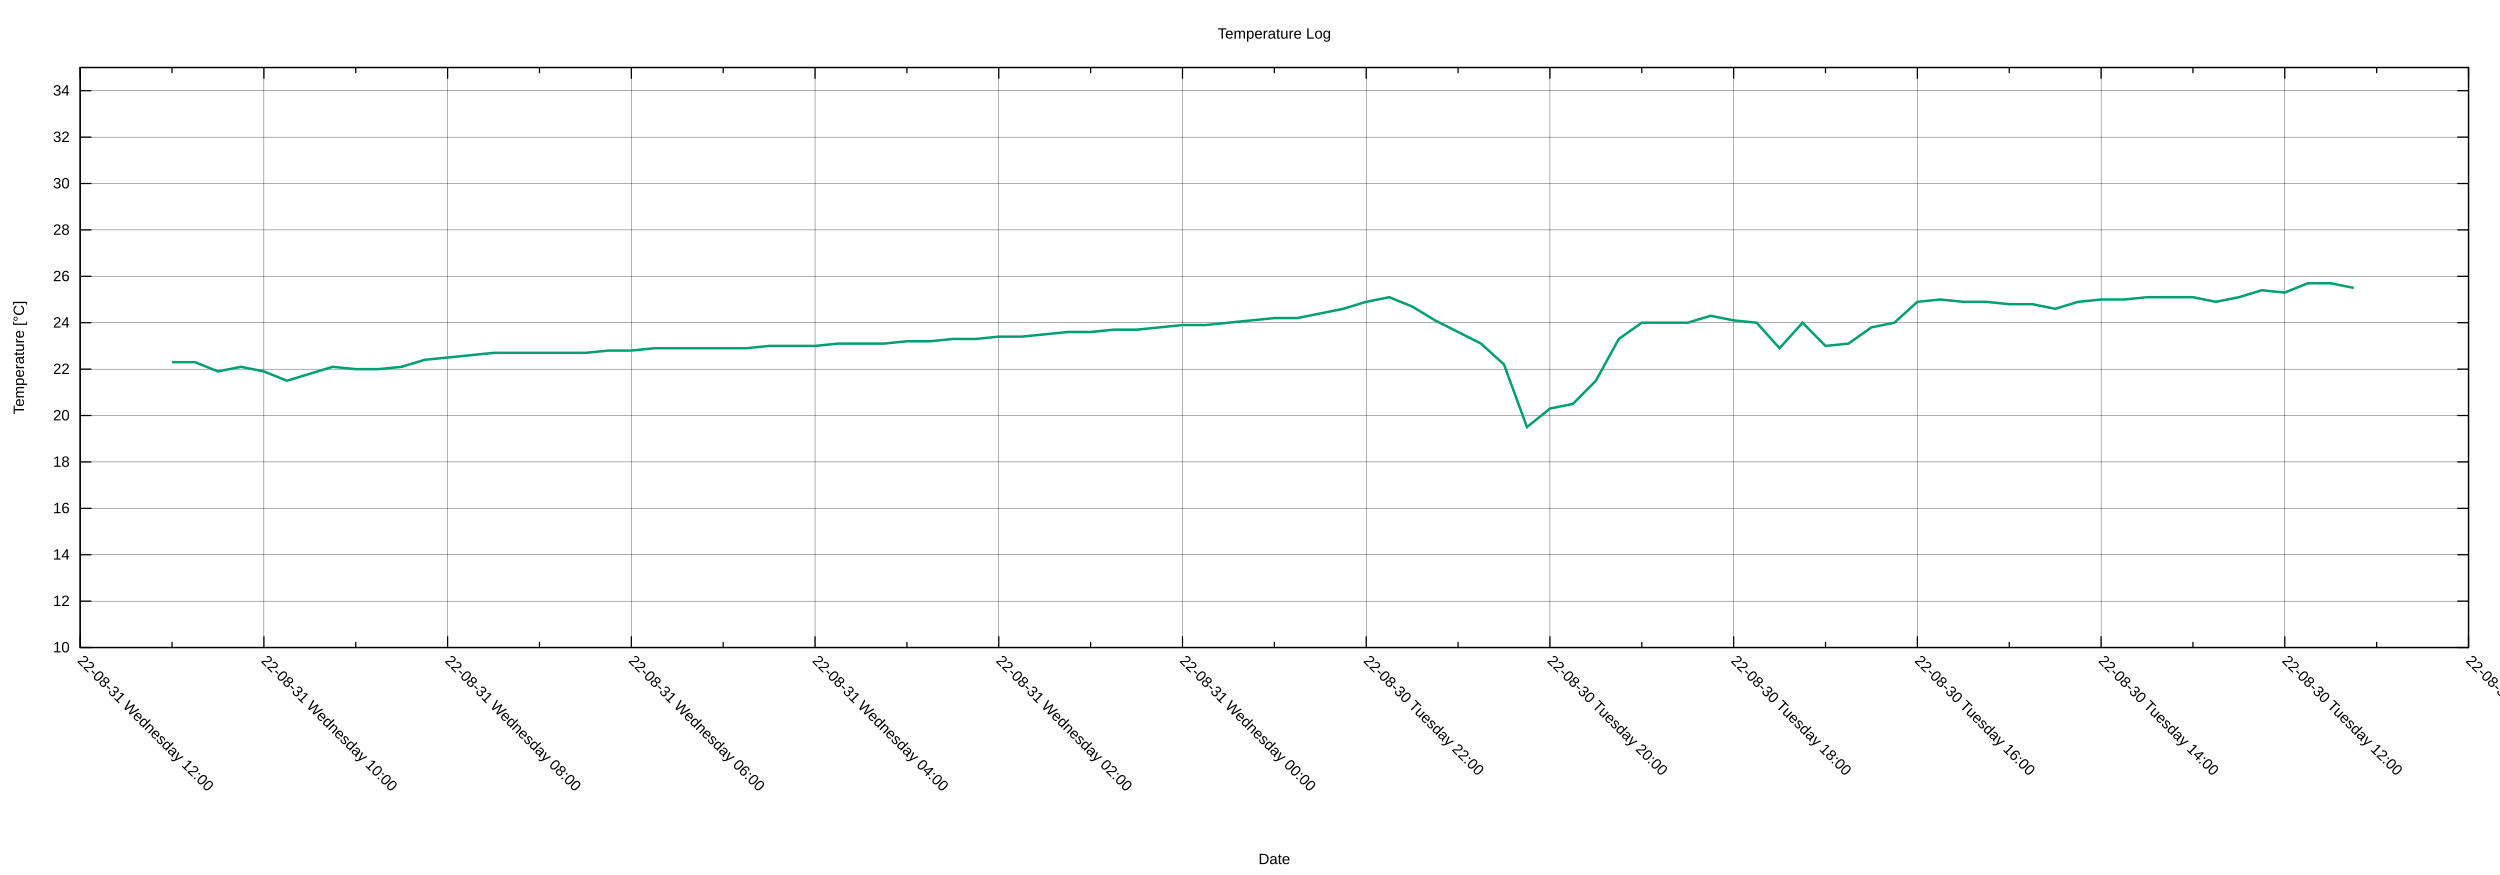
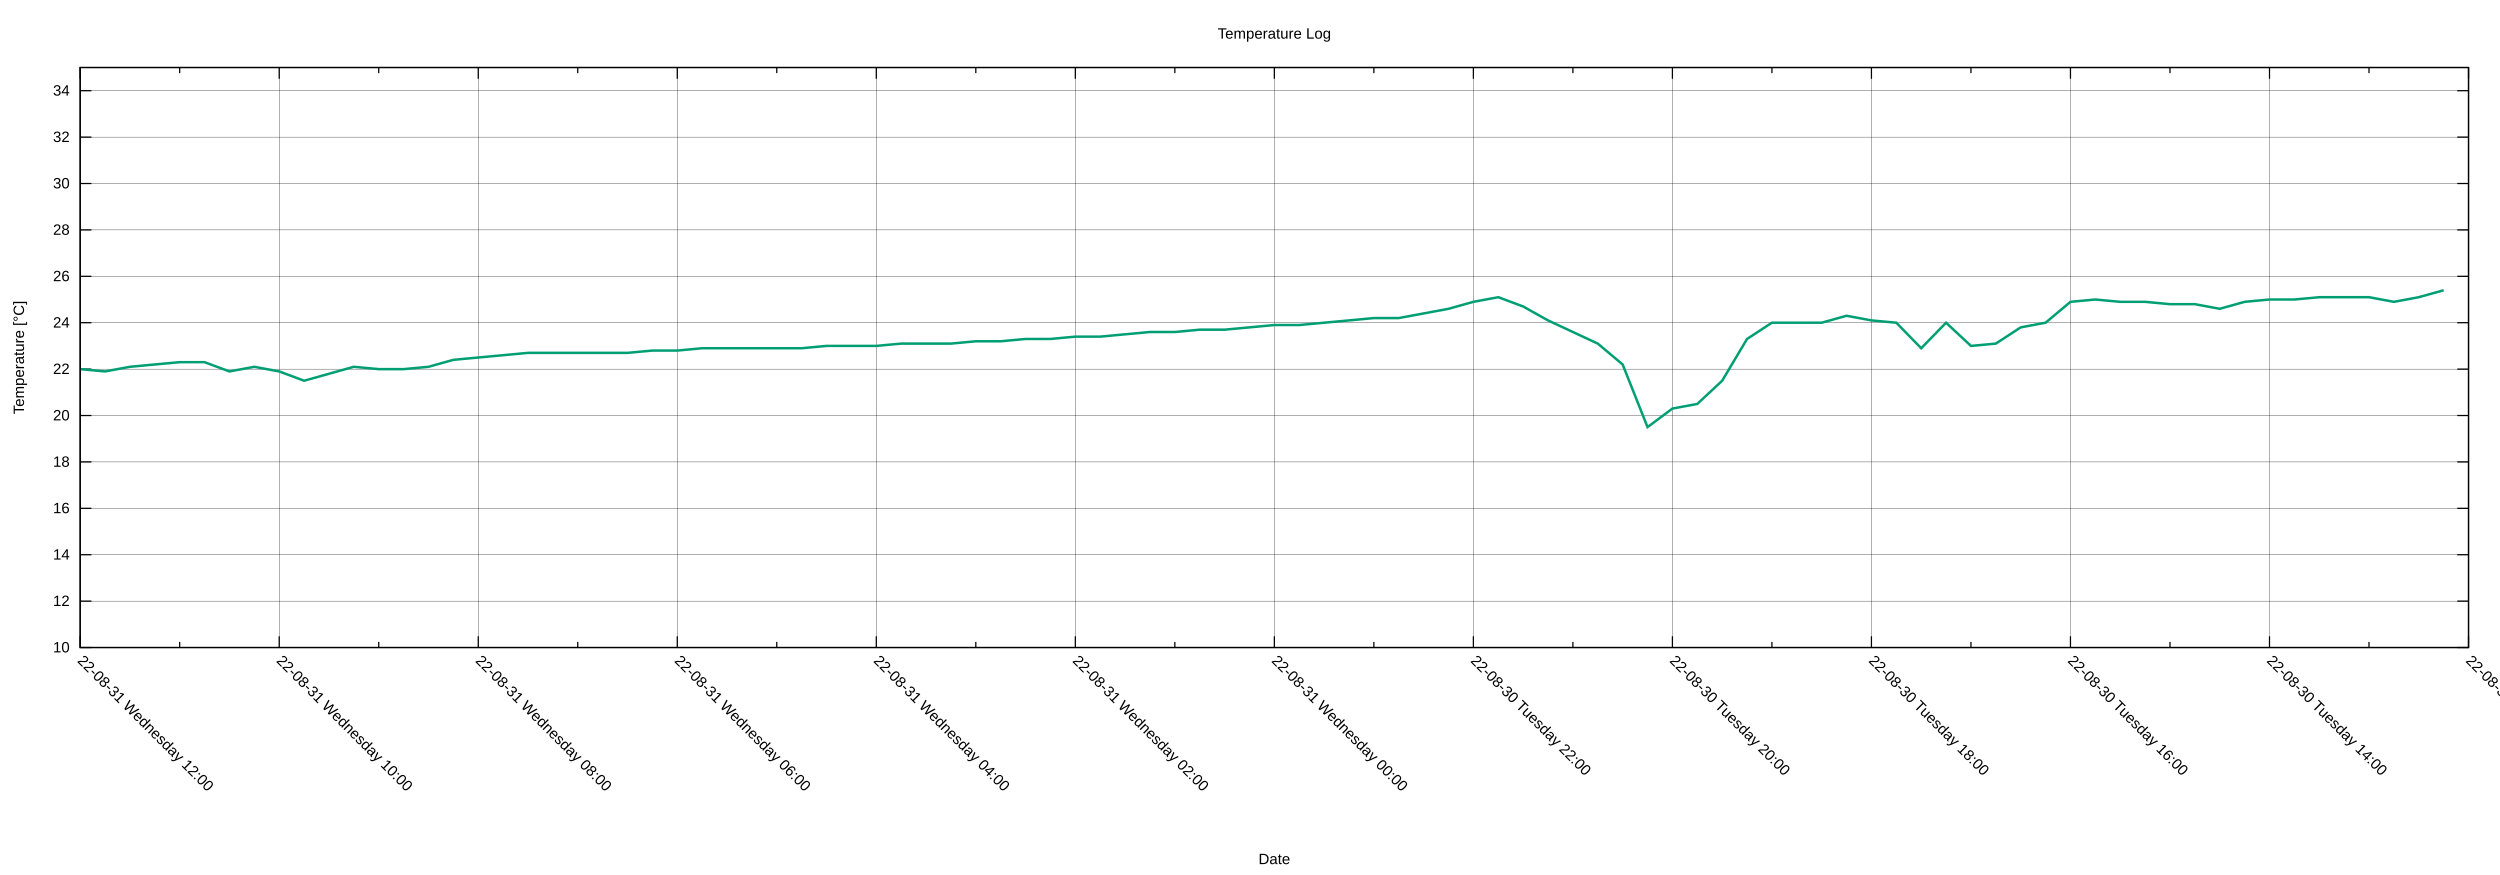
<svg xmlns="http://www.w3.org/2000/svg" xmlns:xlink="http://www.w3.org/1999/xlink" width="2000" height="700" viewBox="0 0 2000 700">
  <g id="gnuplot_canvas">
    <rect x="0" y="0" width="2000" height="700" fill="none" />
    <defs>
      <circle id="gpDot" r="0.5" stroke-width="0.5" stroke="currentColor" />
      <path id="gpPt0" stroke-width="0.222" stroke="currentColor" d="M-1,0 h2 M0,-1 v2" />
      <path id="gpPt1" stroke-width="0.222" stroke="currentColor" d="M-1,-1 L1,1 M1,-1 L-1,1" />
      <path id="gpPt2" stroke-width="0.222" stroke="currentColor" d="M-1,0 L1,0 M0,-1 L0,1 M-1,-1 L1,1 M-1,1 L1,-1" />
      <rect id="gpPt3" stroke-width="0.222" stroke="currentColor" x="-1" y="-1" width="2" height="2" />
      <rect id="gpPt4" stroke-width="0.222" stroke="currentColor" fill="currentColor" x="-1" y="-1" width="2" height="2" />
      <circle id="gpPt5" stroke-width="0.222" stroke="currentColor" cx="0" cy="0" r="1" />
      <use xlink:href="#gpPt5" id="gpPt6" fill="currentColor" stroke="none" />
      <path id="gpPt7" stroke-width="0.222" stroke="currentColor" d="M0,-1.33 L-1.33,0.67 L1.33,0.67 z" />
      <use xlink:href="#gpPt7" id="gpPt8" fill="currentColor" stroke="none" />
      <use xlink:href="#gpPt7" id="gpPt9" stroke="currentColor" transform="rotate(180)" />
      <use xlink:href="#gpPt9" id="gpPt10" fill="currentColor" stroke="none" />
      <use xlink:href="#gpPt3" id="gpPt11" stroke="currentColor" transform="rotate(45)" />
      <use xlink:href="#gpPt11" id="gpPt12" fill="currentColor" stroke="none" />
      <path id="gpPt13" stroke-width="0.222" stroke="currentColor" d="M0,1.330 L1.265,0.411 L0.782,-1.067 L-0.782,-1.076 L-1.265,0.411 z" />
      <use xlink:href="#gpPt13" id="gpPt14" fill="currentColor" stroke="none" />
      <filter id="textbox" filterUnits="objectBoundingBox" x="0" y="0" height="1" width="1">
        <feFlood flood-color="white" flood-opacity="1" result="bgnd" />
        <feComposite in="SourceGraphic" in2="bgnd" operator="atop" />
      </filter>
      <filter id="greybox" filterUnits="objectBoundingBox" x="0" y="0" height="1" width="1">
        <feFlood flood-color="lightgrey" flood-opacity="1" result="grey" />
        <feComposite in="SourceGraphic" in2="grey" operator="atop" />
      </filter>
    </defs>
    <g fill="none" color="white" stroke="currentColor" stroke-width="1.00" stroke-linecap="butt" stroke-linejoin="miter">
</g>
    <g fill="none" color="black" stroke="currentColor" stroke-width="1.00" stroke-linecap="butt" stroke-linejoin="miter">
</g>
    <g fill="none" color="black" stroke="black" stroke-width="0.25" stroke-linecap="butt" stroke-linejoin="miter">
</g>
    <g fill="none" color="black" stroke="currentColor" stroke-width="0.25" stroke-linecap="butt" stroke-linejoin="miter">
      <path stroke="black" class="gridline" d="M64.14,518.02 L1974.82,518.02  " />
    </g>
    <g fill="none" color="black" stroke="black" stroke-width="1.00" stroke-linecap="butt" stroke-linejoin="miter">
</g>
    <g fill="none" color="black" stroke="currentColor" stroke-width="1.00" stroke-linecap="butt" stroke-linejoin="miter">
      <path stroke="black" d="M64.14,518.02 L73.14,518.02 M1974.82,518.02 L1965.82,518.02  " />
      <g transform="translate(55.75,521.92)" stroke="none" fill="black" font-family="Arial" font-size="12.00" text-anchor="end">
        <text>
          <tspan font-family="Arial"> 10</tspan>
        </text>
      </g>
    </g>
    <g fill="none" color="black" stroke="currentColor" stroke-width="1.00" stroke-linecap="butt" stroke-linejoin="miter">
</g>
    <g fill="none" color="black" stroke="black" stroke-width="0.25" stroke-linecap="butt" stroke-linejoin="miter">
</g>
    <g fill="none" color="black" stroke="currentColor" stroke-width="0.25" stroke-linecap="butt" stroke-linejoin="miter">
      <path stroke="black" class="gridline" d="M64.14,480.90 L1974.82,480.90  " />
    </g>
    <g fill="none" color="black" stroke="black" stroke-width="1.00" stroke-linecap="butt" stroke-linejoin="miter">
</g>
    <g fill="none" color="black" stroke="currentColor" stroke-width="1.00" stroke-linecap="butt" stroke-linejoin="miter">
      <path stroke="black" d="M64.14,480.90 L73.14,480.90 M1974.82,480.90 L1965.82,480.90  " />
      <g transform="translate(55.75,484.80)" stroke="none" fill="black" font-family="Arial" font-size="12.00" text-anchor="end">
        <text>
          <tspan font-family="Arial"> 12</tspan>
        </text>
      </g>
    </g>
    <g fill="none" color="black" stroke="currentColor" stroke-width="1.00" stroke-linecap="butt" stroke-linejoin="miter">
</g>
    <g fill="none" color="black" stroke="black" stroke-width="0.25" stroke-linecap="butt" stroke-linejoin="miter">
</g>
    <g fill="none" color="black" stroke="currentColor" stroke-width="0.25" stroke-linecap="butt" stroke-linejoin="miter">
      <path stroke="black" class="gridline" d="M64.14,443.78 L1974.82,443.78  " />
    </g>
    <g fill="none" color="black" stroke="black" stroke-width="1.00" stroke-linecap="butt" stroke-linejoin="miter">
</g>
    <g fill="none" color="black" stroke="currentColor" stroke-width="1.00" stroke-linecap="butt" stroke-linejoin="miter">
      <path stroke="black" d="M64.14,443.78 L73.14,443.78 M1974.82,443.78 L1965.82,443.78  " />
      <g transform="translate(55.75,447.68)" stroke="none" fill="black" font-family="Arial" font-size="12.00" text-anchor="end">
        <text>
          <tspan font-family="Arial"> 14</tspan>
        </text>
      </g>
    </g>
    <g fill="none" color="black" stroke="currentColor" stroke-width="1.00" stroke-linecap="butt" stroke-linejoin="miter">
</g>
    <g fill="none" color="black" stroke="black" stroke-width="0.25" stroke-linecap="butt" stroke-linejoin="miter">
</g>
    <g fill="none" color="black" stroke="currentColor" stroke-width="0.25" stroke-linecap="butt" stroke-linejoin="miter">
      <path stroke="black" class="gridline" d="M64.14,406.66 L1974.82,406.66  " />
    </g>
    <g fill="none" color="black" stroke="black" stroke-width="1.00" stroke-linecap="butt" stroke-linejoin="miter">
</g>
    <g fill="none" color="black" stroke="currentColor" stroke-width="1.00" stroke-linecap="butt" stroke-linejoin="miter">
      <path stroke="black" d="M64.14,406.66 L73.14,406.66 M1974.82,406.66 L1965.82,406.66  " />
      <g transform="translate(55.75,410.56)" stroke="none" fill="black" font-family="Arial" font-size="12.00" text-anchor="end">
        <text>
          <tspan font-family="Arial"> 16</tspan>
        </text>
      </g>
    </g>
    <g fill="none" color="black" stroke="currentColor" stroke-width="1.00" stroke-linecap="butt" stroke-linejoin="miter">
</g>
    <g fill="none" color="black" stroke="black" stroke-width="0.25" stroke-linecap="butt" stroke-linejoin="miter">
</g>
    <g fill="none" color="black" stroke="currentColor" stroke-width="0.25" stroke-linecap="butt" stroke-linejoin="miter">
      <path stroke="black" class="gridline" d="M64.14,369.54 L1974.82,369.54  " />
    </g>
    <g fill="none" color="black" stroke="black" stroke-width="1.00" stroke-linecap="butt" stroke-linejoin="miter">
</g>
    <g fill="none" color="black" stroke="currentColor" stroke-width="1.00" stroke-linecap="butt" stroke-linejoin="miter">
      <path stroke="black" d="M64.14,369.54 L73.14,369.54 M1974.82,369.54 L1965.82,369.54  " />
      <g transform="translate(55.75,373.44)" stroke="none" fill="black" font-family="Arial" font-size="12.00" text-anchor="end">
        <text>
          <tspan font-family="Arial"> 18</tspan>
        </text>
      </g>
    </g>
    <g fill="none" color="black" stroke="currentColor" stroke-width="1.00" stroke-linecap="butt" stroke-linejoin="miter">
</g>
    <g fill="none" color="black" stroke="black" stroke-width="0.25" stroke-linecap="butt" stroke-linejoin="miter">
</g>
    <g fill="none" color="black" stroke="currentColor" stroke-width="0.25" stroke-linecap="butt" stroke-linejoin="miter">
      <path stroke="black" class="gridline" d="M64.14,332.42 L1974.82,332.42  " />
    </g>
    <g fill="none" color="black" stroke="black" stroke-width="1.00" stroke-linecap="butt" stroke-linejoin="miter">
</g>
    <g fill="none" color="black" stroke="currentColor" stroke-width="1.00" stroke-linecap="butt" stroke-linejoin="miter">
      <path stroke="black" d="M64.14,332.42 L73.14,332.42 M1974.82,332.42 L1965.82,332.42  " />
      <g transform="translate(55.75,336.32)" stroke="none" fill="black" font-family="Arial" font-size="12.00" text-anchor="end">
        <text>
          <tspan font-family="Arial"> 20</tspan>
        </text>
      </g>
    </g>
    <g fill="none" color="black" stroke="currentColor" stroke-width="1.00" stroke-linecap="butt" stroke-linejoin="miter">
</g>
    <g fill="none" color="black" stroke="black" stroke-width="0.25" stroke-linecap="butt" stroke-linejoin="miter">
</g>
    <g fill="none" color="black" stroke="currentColor" stroke-width="0.25" stroke-linecap="butt" stroke-linejoin="miter">
      <path stroke="black" class="gridline" d="M64.14,295.30 L1974.82,295.30  " />
    </g>
    <g fill="none" color="black" stroke="black" stroke-width="1.00" stroke-linecap="butt" stroke-linejoin="miter">
</g>
    <g fill="none" color="black" stroke="currentColor" stroke-width="1.00" stroke-linecap="butt" stroke-linejoin="miter">
      <path stroke="black" d="M64.14,295.30 L73.14,295.30 M1974.82,295.30 L1965.82,295.30  " />
      <g transform="translate(55.75,299.20)" stroke="none" fill="black" font-family="Arial" font-size="12.00" text-anchor="end">
        <text>
          <tspan font-family="Arial"> 22</tspan>
        </text>
      </g>
    </g>
    <g fill="none" color="black" stroke="currentColor" stroke-width="1.00" stroke-linecap="butt" stroke-linejoin="miter">
</g>
    <g fill="none" color="black" stroke="black" stroke-width="0.25" stroke-linecap="butt" stroke-linejoin="miter">
</g>
    <g fill="none" color="black" stroke="currentColor" stroke-width="0.25" stroke-linecap="butt" stroke-linejoin="miter">
      <path stroke="black" class="gridline" d="M64.14,258.17 L1974.82,258.17  " />
    </g>
    <g fill="none" color="black" stroke="black" stroke-width="1.00" stroke-linecap="butt" stroke-linejoin="miter">
</g>
    <g fill="none" color="black" stroke="currentColor" stroke-width="1.00" stroke-linecap="butt" stroke-linejoin="miter">
      <path stroke="black" d="M64.14,258.17 L73.14,258.17 M1974.82,258.17 L1965.82,258.17  " />
      <g transform="translate(55.75,262.07)" stroke="none" fill="black" font-family="Arial" font-size="12.00" text-anchor="end">
        <text>
          <tspan font-family="Arial"> 24</tspan>
        </text>
      </g>
    </g>
    <g fill="none" color="black" stroke="currentColor" stroke-width="1.00" stroke-linecap="butt" stroke-linejoin="miter">
</g>
    <g fill="none" color="black" stroke="black" stroke-width="0.25" stroke-linecap="butt" stroke-linejoin="miter">
</g>
    <g fill="none" color="black" stroke="currentColor" stroke-width="0.25" stroke-linecap="butt" stroke-linejoin="miter">
      <path stroke="black" class="gridline" d="M64.14,221.05 L1974.82,221.05  " />
    </g>
    <g fill="none" color="black" stroke="black" stroke-width="1.00" stroke-linecap="butt" stroke-linejoin="miter">
</g>
    <g fill="none" color="black" stroke="currentColor" stroke-width="1.00" stroke-linecap="butt" stroke-linejoin="miter">
      <path stroke="black" d="M64.14,221.05 L73.14,221.05 M1974.82,221.05 L1965.82,221.05  " />
      <g transform="translate(55.75,224.95)" stroke="none" fill="black" font-family="Arial" font-size="12.00" text-anchor="end">
        <text>
          <tspan font-family="Arial"> 26</tspan>
        </text>
      </g>
    </g>
    <g fill="none" color="black" stroke="currentColor" stroke-width="1.00" stroke-linecap="butt" stroke-linejoin="miter">
</g>
    <g fill="none" color="black" stroke="black" stroke-width="0.25" stroke-linecap="butt" stroke-linejoin="miter">
</g>
    <g fill="none" color="black" stroke="currentColor" stroke-width="0.25" stroke-linecap="butt" stroke-linejoin="miter">
      <path stroke="black" class="gridline" d="M64.14,183.93 L1974.82,183.93  " />
    </g>
    <g fill="none" color="black" stroke="black" stroke-width="1.00" stroke-linecap="butt" stroke-linejoin="miter">
</g>
    <g fill="none" color="black" stroke="currentColor" stroke-width="1.00" stroke-linecap="butt" stroke-linejoin="miter">
      <path stroke="black" d="M64.14,183.93 L73.14,183.93 M1974.82,183.93 L1965.82,183.93  " />
      <g transform="translate(55.75,187.83)" stroke="none" fill="black" font-family="Arial" font-size="12.00" text-anchor="end">
        <text>
          <tspan font-family="Arial"> 28</tspan>
        </text>
      </g>
    </g>
    <g fill="none" color="black" stroke="currentColor" stroke-width="1.00" stroke-linecap="butt" stroke-linejoin="miter">
</g>
    <g fill="none" color="black" stroke="black" stroke-width="0.25" stroke-linecap="butt" stroke-linejoin="miter">
</g>
    <g fill="none" color="black" stroke="currentColor" stroke-width="0.25" stroke-linecap="butt" stroke-linejoin="miter">
      <path stroke="black" class="gridline" d="M64.14,146.81 L1974.82,146.81  " />
    </g>
    <g fill="none" color="black" stroke="black" stroke-width="1.00" stroke-linecap="butt" stroke-linejoin="miter">
</g>
    <g fill="none" color="black" stroke="currentColor" stroke-width="1.00" stroke-linecap="butt" stroke-linejoin="miter">
      <path stroke="black" d="M64.14,146.81 L73.14,146.81 M1974.82,146.81 L1965.82,146.81  " />
      <g transform="translate(55.75,150.71)" stroke="none" fill="black" font-family="Arial" font-size="12.00" text-anchor="end">
        <text>
          <tspan font-family="Arial"> 30</tspan>
        </text>
      </g>
    </g>
    <g fill="none" color="black" stroke="currentColor" stroke-width="1.00" stroke-linecap="butt" stroke-linejoin="miter">
</g>
    <g fill="none" color="black" stroke="black" stroke-width="0.25" stroke-linecap="butt" stroke-linejoin="miter">
</g>
    <g fill="none" color="black" stroke="currentColor" stroke-width="0.25" stroke-linecap="butt" stroke-linejoin="miter">
      <path stroke="black" class="gridline" d="M64.14,109.69 L1974.82,109.69  " />
    </g>
    <g fill="none" color="black" stroke="black" stroke-width="1.00" stroke-linecap="butt" stroke-linejoin="miter">
</g>
    <g fill="none" color="black" stroke="currentColor" stroke-width="1.00" stroke-linecap="butt" stroke-linejoin="miter">
      <path stroke="black" d="M64.14,109.69 L73.14,109.69 M1974.82,109.69 L1965.82,109.69  " />
      <g transform="translate(55.75,113.59)" stroke="none" fill="black" font-family="Arial" font-size="12.00" text-anchor="end">
        <text>
          <tspan font-family="Arial"> 32</tspan>
        </text>
      </g>
    </g>
    <g fill="none" color="black" stroke="currentColor" stroke-width="1.00" stroke-linecap="butt" stroke-linejoin="miter">
</g>
    <g fill="none" color="black" stroke="black" stroke-width="0.25" stroke-linecap="butt" stroke-linejoin="miter">
</g>
    <g fill="none" color="black" stroke="currentColor" stroke-width="0.25" stroke-linecap="butt" stroke-linejoin="miter">
      <path stroke="black" class="gridline" d="M64.14,72.57 L1974.82,72.57  " />
    </g>
    <g fill="none" color="black" stroke="black" stroke-width="1.00" stroke-linecap="butt" stroke-linejoin="miter">
</g>
    <g fill="none" color="black" stroke="currentColor" stroke-width="1.00" stroke-linecap="butt" stroke-linejoin="miter">
      <path stroke="black" d="M64.14,72.57 L73.14,72.57 M1974.82,72.57 L1965.82,72.57  " />
      <g transform="translate(55.75,76.47)" stroke="none" fill="black" font-family="Arial" font-size="12.00" text-anchor="end">
        <text>
          <tspan font-family="Arial"> 34</tspan>
        </text>
      </g>
    </g>
    <g fill="none" color="black" stroke="currentColor" stroke-width="1.00" stroke-linecap="butt" stroke-linejoin="miter">
</g>
    <g fill="none" color="black" stroke="black" stroke-width="0.25" stroke-linecap="butt" stroke-linejoin="miter">
</g>
    <g fill="none" color="black" stroke="currentColor" stroke-width="0.25" stroke-linecap="butt" stroke-linejoin="miter">
      <path stroke="black" class="gridline" d="M1974.82,518.02 L1974.82,54.01  " />
    </g>
    <g fill="none" color="black" stroke="black" stroke-width="1.00" stroke-linecap="butt" stroke-linejoin="miter">
</g>
    <g fill="none" color="black" stroke="currentColor" stroke-width="1.00" stroke-linecap="butt" stroke-linejoin="miter">
      <path stroke="black" d="M1974.82,518.02 L1974.82,509.02 M1974.82,54.01 L1974.82,63.01  " />
      <g transform="translate(1972.06,529.17) rotate(45)" stroke="none" fill="black" font-family="Arial" font-size="12.00" text-anchor="start">
        <text>
-           <tspan font-family="Arial">22-08-30 Tuesday 10:00</tspan>
-         </text>
-       </g>
-     </g>
-     <g fill="none" color="black" stroke="currentColor" stroke-width="1.00" stroke-linecap="butt" stroke-linejoin="miter">
-       <path stroke="black" d="M1901.33,518.02 L1901.33,513.52 M1901.33,54.01 L1901.33,58.51  " />
-     </g>
-     <g fill="none" color="black" stroke="black" stroke-width="0.25" stroke-linecap="butt" stroke-linejoin="miter">
- </g>
-     <g fill="none" color="black" stroke="currentColor" stroke-width="0.25" stroke-linecap="butt" stroke-linejoin="miter">
-       <path stroke="black" class="gridline" d="M1827.84,518.02 L1827.84,54.01  " />
-     </g>
-     <g fill="none" color="black" stroke="black" stroke-width="1.00" stroke-linecap="butt" stroke-linejoin="miter">
- </g>
-     <g fill="none" color="black" stroke="currentColor" stroke-width="1.00" stroke-linecap="butt" stroke-linejoin="miter">
-       <path stroke="black" d="M1827.84,518.02 L1827.84,509.02 M1827.84,54.01 L1827.84,63.01  " />
-       <g transform="translate(1825.08,529.17) rotate(45)" stroke="none" fill="black" font-family="Arial" font-size="12.00" text-anchor="start">
-         <text>
          <tspan font-family="Arial">22-08-30 Tuesday 12:00</tspan>
        </text>
      </g>
    </g>
    <g fill="none" color="black" stroke="currentColor" stroke-width="1.00" stroke-linecap="butt" stroke-linejoin="miter">
-       <path stroke="black" d="M1754.36,518.02 L1754.36,513.52 M1754.36,54.01 L1754.36,58.51  " />
-     </g>
-     <g fill="none" color="black" stroke="black" stroke-width="0.25" stroke-linecap="butt" stroke-linejoin="miter">
- </g>
-     <g fill="none" color="black" stroke="currentColor" stroke-width="0.25" stroke-linecap="butt" stroke-linejoin="miter">
-       <path stroke="black" class="gridline" d="M1680.87,518.02 L1680.87,54.01  " />
-     </g>
-     <g fill="none" color="black" stroke="black" stroke-width="1.00" stroke-linecap="butt" stroke-linejoin="miter">
- </g>
-     <g fill="none" color="black" stroke="currentColor" stroke-width="1.00" stroke-linecap="butt" stroke-linejoin="miter">
-       <path stroke="black" d="M1680.87,518.02 L1680.87,509.02 M1680.87,54.01 L1680.87,63.01  " />
-       <g transform="translate(1678.11,529.17) rotate(45)" stroke="none" fill="black" font-family="Arial" font-size="12.00" text-anchor="start">
+       <path stroke="black" d="M1895.21,518.02 L1895.21,513.52 M1895.21,54.01 L1895.21,58.51  " />
+     </g>
+     <g fill="none" color="black" stroke="black" stroke-width="0.25" stroke-linecap="butt" stroke-linejoin="miter">
+ </g>
+     <g fill="none" color="black" stroke="currentColor" stroke-width="0.25" stroke-linecap="butt" stroke-linejoin="miter">
+       <path stroke="black" class="gridline" d="M1815.60,518.02 L1815.60,54.01  " />
+     </g>
+     <g fill="none" color="black" stroke="black" stroke-width="1.00" stroke-linecap="butt" stroke-linejoin="miter">
+ </g>
+     <g fill="none" color="black" stroke="currentColor" stroke-width="1.00" stroke-linecap="butt" stroke-linejoin="miter">
+       <path stroke="black" d="M1815.60,518.02 L1815.60,509.02 M1815.60,54.01 L1815.60,63.01  " />
+       <g transform="translate(1812.84,529.17) rotate(45)" stroke="none" fill="black" font-family="Arial" font-size="12.00" text-anchor="start">
        <text>
          <tspan font-family="Arial">22-08-30 Tuesday 14:00</tspan>
        </text>
      </g>
    </g>
    <g fill="none" color="black" stroke="currentColor" stroke-width="1.00" stroke-linecap="butt" stroke-linejoin="miter">
-       <path stroke="black" d="M1607.38,518.02 L1607.38,513.52 M1607.38,54.01 L1607.38,58.51  " />
-     </g>
-     <g fill="none" color="black" stroke="black" stroke-width="0.25" stroke-linecap="butt" stroke-linejoin="miter">
- </g>
-     <g fill="none" color="black" stroke="currentColor" stroke-width="0.25" stroke-linecap="butt" stroke-linejoin="miter">
-       <path stroke="black" class="gridline" d="M1533.89,518.02 L1533.89,54.01  " />
-     </g>
-     <g fill="none" color="black" stroke="black" stroke-width="1.00" stroke-linecap="butt" stroke-linejoin="miter">
- </g>
-     <g fill="none" color="black" stroke="currentColor" stroke-width="1.00" stroke-linecap="butt" stroke-linejoin="miter">
-       <path stroke="black" d="M1533.89,518.02 L1533.89,509.02 M1533.89,54.01 L1533.89,63.01  " />
-       <g transform="translate(1531.13,529.17) rotate(45)" stroke="none" fill="black" font-family="Arial" font-size="12.00" text-anchor="start">
+       <path stroke="black" d="M1735.99,518.02 L1735.99,513.52 M1735.99,54.01 L1735.99,58.51  " />
+     </g>
+     <g fill="none" color="black" stroke="black" stroke-width="0.25" stroke-linecap="butt" stroke-linejoin="miter">
+ </g>
+     <g fill="none" color="black" stroke="currentColor" stroke-width="0.25" stroke-linecap="butt" stroke-linejoin="miter">
+       <path stroke="black" class="gridline" d="M1656.37,518.02 L1656.37,54.01  " />
+     </g>
+     <g fill="none" color="black" stroke="black" stroke-width="1.00" stroke-linecap="butt" stroke-linejoin="miter">
+ </g>
+     <g fill="none" color="black" stroke="currentColor" stroke-width="1.00" stroke-linecap="butt" stroke-linejoin="miter">
+       <path stroke="black" d="M1656.37,518.02 L1656.37,509.02 M1656.37,54.01 L1656.37,63.01  " />
+       <g transform="translate(1653.61,529.17) rotate(45)" stroke="none" fill="black" font-family="Arial" font-size="12.00" text-anchor="start">
        <text>
          <tspan font-family="Arial">22-08-30 Tuesday 16:00</tspan>
        </text>
      </g>
    </g>
    <g fill="none" color="black" stroke="currentColor" stroke-width="1.00" stroke-linecap="butt" stroke-linejoin="miter">
-       <path stroke="black" d="M1460.41,518.02 L1460.41,513.52 M1460.41,54.01 L1460.41,58.51  " />
-     </g>
-     <g fill="none" color="black" stroke="black" stroke-width="0.25" stroke-linecap="butt" stroke-linejoin="miter">
- </g>
-     <g fill="none" color="black" stroke="currentColor" stroke-width="0.25" stroke-linecap="butt" stroke-linejoin="miter">
-       <path stroke="black" class="gridline" d="M1386.92,518.02 L1386.92,54.01  " />
-     </g>
-     <g fill="none" color="black" stroke="black" stroke-width="1.00" stroke-linecap="butt" stroke-linejoin="miter">
- </g>
-     <g fill="none" color="black" stroke="currentColor" stroke-width="1.00" stroke-linecap="butt" stroke-linejoin="miter">
-       <path stroke="black" d="M1386.92,518.02 L1386.92,509.02 M1386.92,54.01 L1386.92,63.01  " />
-       <g transform="translate(1384.16,529.17) rotate(45)" stroke="none" fill="black" font-family="Arial" font-size="12.00" text-anchor="start">
+       <path stroke="black" d="M1576.76,518.02 L1576.76,513.52 M1576.76,54.01 L1576.76,58.51  " />
+     </g>
+     <g fill="none" color="black" stroke="black" stroke-width="0.25" stroke-linecap="butt" stroke-linejoin="miter">
+ </g>
+     <g fill="none" color="black" stroke="currentColor" stroke-width="0.25" stroke-linecap="butt" stroke-linejoin="miter">
+       <path stroke="black" class="gridline" d="M1497.15,518.02 L1497.15,54.01  " />
+     </g>
+     <g fill="none" color="black" stroke="black" stroke-width="1.00" stroke-linecap="butt" stroke-linejoin="miter">
+ </g>
+     <g fill="none" color="black" stroke="currentColor" stroke-width="1.00" stroke-linecap="butt" stroke-linejoin="miter">
+       <path stroke="black" d="M1497.15,518.02 L1497.15,509.02 M1497.15,54.01 L1497.15,63.01  " />
+       <g transform="translate(1494.39,529.17) rotate(45)" stroke="none" fill="black" font-family="Arial" font-size="12.00" text-anchor="start">
        <text>
          <tspan font-family="Arial">22-08-30 Tuesday 18:00</tspan>
        </text>
      </g>
    </g>
    <g fill="none" color="black" stroke="currentColor" stroke-width="1.00" stroke-linecap="butt" stroke-linejoin="miter">
-       <path stroke="black" d="M1313.43,518.02 L1313.43,513.52 M1313.43,54.01 L1313.43,58.51  " />
-     </g>
-     <g fill="none" color="black" stroke="black" stroke-width="0.25" stroke-linecap="butt" stroke-linejoin="miter">
- </g>
-     <g fill="none" color="black" stroke="currentColor" stroke-width="0.25" stroke-linecap="butt" stroke-linejoin="miter">
-       <path stroke="black" class="gridline" d="M1239.94,518.02 L1239.94,54.01  " />
-     </g>
-     <g fill="none" color="black" stroke="black" stroke-width="1.00" stroke-linecap="butt" stroke-linejoin="miter">
- </g>
-     <g fill="none" color="black" stroke="currentColor" stroke-width="1.00" stroke-linecap="butt" stroke-linejoin="miter">
-       <path stroke="black" d="M1239.94,518.02 L1239.94,509.02 M1239.94,54.01 L1239.94,63.01  " />
-       <g transform="translate(1237.18,529.17) rotate(45)" stroke="none" fill="black" font-family="Arial" font-size="12.00" text-anchor="start">
+       <path stroke="black" d="M1417.54,518.02 L1417.54,513.52 M1417.54,54.01 L1417.54,58.51  " />
+     </g>
+     <g fill="none" color="black" stroke="black" stroke-width="0.25" stroke-linecap="butt" stroke-linejoin="miter">
+ </g>
+     <g fill="none" color="black" stroke="currentColor" stroke-width="0.25" stroke-linecap="butt" stroke-linejoin="miter">
+       <path stroke="black" class="gridline" d="M1337.93,518.02 L1337.93,54.01  " />
+     </g>
+     <g fill="none" color="black" stroke="black" stroke-width="1.00" stroke-linecap="butt" stroke-linejoin="miter">
+ </g>
+     <g fill="none" color="black" stroke="currentColor" stroke-width="1.00" stroke-linecap="butt" stroke-linejoin="miter">
+       <path stroke="black" d="M1337.93,518.02 L1337.93,509.02 M1337.93,54.01 L1337.93,63.01  " />
+       <g transform="translate(1335.17,529.17) rotate(45)" stroke="none" fill="black" font-family="Arial" font-size="12.00" text-anchor="start">
        <text>
          <tspan font-family="Arial">22-08-30 Tuesday 20:00</tspan>
        </text>
      </g>
    </g>
    <g fill="none" color="black" stroke="currentColor" stroke-width="1.00" stroke-linecap="butt" stroke-linejoin="miter">
-       <path stroke="black" d="M1166.46,518.02 L1166.46,513.52 M1166.46,54.01 L1166.46,58.51  " />
-     </g>
-     <g fill="none" color="black" stroke="black" stroke-width="0.25" stroke-linecap="butt" stroke-linejoin="miter">
- </g>
-     <g fill="none" color="black" stroke="currentColor" stroke-width="0.25" stroke-linecap="butt" stroke-linejoin="miter">
-       <path stroke="black" class="gridline" d="M1092.97,518.02 L1092.97,54.01  " />
-     </g>
-     <g fill="none" color="black" stroke="black" stroke-width="1.00" stroke-linecap="butt" stroke-linejoin="miter">
- </g>
-     <g fill="none" color="black" stroke="currentColor" stroke-width="1.00" stroke-linecap="butt" stroke-linejoin="miter">
-       <path stroke="black" d="M1092.97,518.02 L1092.97,509.02 M1092.97,54.01 L1092.97,63.01  " />
-       <g transform="translate(1090.21,529.17) rotate(45)" stroke="none" fill="black" font-family="Arial" font-size="12.00" text-anchor="start">
+       <path stroke="black" d="M1258.32,518.02 L1258.32,513.52 M1258.32,54.01 L1258.32,58.51  " />
+     </g>
+     <g fill="none" color="black" stroke="black" stroke-width="0.25" stroke-linecap="butt" stroke-linejoin="miter">
+ </g>
+     <g fill="none" color="black" stroke="currentColor" stroke-width="0.25" stroke-linecap="butt" stroke-linejoin="miter">
+       <path stroke="black" class="gridline" d="M1178.70,518.02 L1178.70,54.01  " />
+     </g>
+     <g fill="none" color="black" stroke="black" stroke-width="1.00" stroke-linecap="butt" stroke-linejoin="miter">
+ </g>
+     <g fill="none" color="black" stroke="currentColor" stroke-width="1.00" stroke-linecap="butt" stroke-linejoin="miter">
+       <path stroke="black" d="M1178.70,518.02 L1178.70,509.02 M1178.70,54.01 L1178.70,63.01  " />
+       <g transform="translate(1175.94,529.17) rotate(45)" stroke="none" fill="black" font-family="Arial" font-size="12.00" text-anchor="start">
        <text>
          <tspan font-family="Arial">22-08-30 Tuesday 22:00</tspan>
        </text>
      </g>
    </g>
    <g fill="none" color="black" stroke="currentColor" stroke-width="1.00" stroke-linecap="butt" stroke-linejoin="miter">
-       <path stroke="black" d="M1019.48,518.02 L1019.48,513.52 M1019.48,54.01 L1019.48,58.51  " />
-     </g>
-     <g fill="none" color="black" stroke="black" stroke-width="0.25" stroke-linecap="butt" stroke-linejoin="miter">
- </g>
-     <g fill="none" color="black" stroke="currentColor" stroke-width="0.25" stroke-linecap="butt" stroke-linejoin="miter">
-       <path stroke="black" class="gridline" d="M945.99,518.02 L945.99,54.01  " />
-     </g>
-     <g fill="none" color="black" stroke="black" stroke-width="1.00" stroke-linecap="butt" stroke-linejoin="miter">
- </g>
-     <g fill="none" color="black" stroke="currentColor" stroke-width="1.00" stroke-linecap="butt" stroke-linejoin="miter">
-       <path stroke="black" d="M945.99,518.02 L945.99,509.02 M945.99,54.01 L945.99,63.01  " />
-       <g transform="translate(943.23,529.17) rotate(45)" stroke="none" fill="black" font-family="Arial" font-size="12.00" text-anchor="start">
+       <path stroke="black" d="M1099.09,518.02 L1099.09,513.52 M1099.09,54.01 L1099.09,58.51  " />
+     </g>
+     <g fill="none" color="black" stroke="black" stroke-width="0.25" stroke-linecap="butt" stroke-linejoin="miter">
+ </g>
+     <g fill="none" color="black" stroke="currentColor" stroke-width="0.25" stroke-linecap="butt" stroke-linejoin="miter">
+       <path stroke="black" class="gridline" d="M1019.48,518.02 L1019.48,54.01  " />
+     </g>
+     <g fill="none" color="black" stroke="black" stroke-width="1.00" stroke-linecap="butt" stroke-linejoin="miter">
+ </g>
+     <g fill="none" color="black" stroke="currentColor" stroke-width="1.00" stroke-linecap="butt" stroke-linejoin="miter">
+       <path stroke="black" d="M1019.48,518.02 L1019.48,509.02 M1019.48,54.01 L1019.48,63.01  " />
+       <g transform="translate(1016.72,529.17) rotate(45)" stroke="none" fill="black" font-family="Arial" font-size="12.00" text-anchor="start">
        <text>
          <tspan font-family="Arial">22-08-31 Wednesday 00:00</tspan>
        </text>
      </g>
    </g>
    <g fill="none" color="black" stroke="currentColor" stroke-width="1.00" stroke-linecap="butt" stroke-linejoin="miter">
-       <path stroke="black" d="M872.50,518.02 L872.50,513.52 M872.50,54.01 L872.50,58.51  " />
-     </g>
-     <g fill="none" color="black" stroke="black" stroke-width="0.25" stroke-linecap="butt" stroke-linejoin="miter">
- </g>
-     <g fill="none" color="black" stroke="currentColor" stroke-width="0.25" stroke-linecap="butt" stroke-linejoin="miter">
-       <path stroke="black" class="gridline" d="M799.02,518.02 L799.02,54.01  " />
-     </g>
-     <g fill="none" color="black" stroke="black" stroke-width="1.00" stroke-linecap="butt" stroke-linejoin="miter">
- </g>
-     <g fill="none" color="black" stroke="currentColor" stroke-width="1.00" stroke-linecap="butt" stroke-linejoin="miter">
-       <path stroke="black" d="M799.02,518.02 L799.02,509.02 M799.02,54.01 L799.02,63.01  " />
-       <g transform="translate(796.26,529.17) rotate(45)" stroke="none" fill="black" font-family="Arial" font-size="12.00" text-anchor="start">
+       <path stroke="black" d="M939.87,518.02 L939.87,513.52 M939.87,54.01 L939.87,58.51  " />
+     </g>
+     <g fill="none" color="black" stroke="black" stroke-width="0.25" stroke-linecap="butt" stroke-linejoin="miter">
+ </g>
+     <g fill="none" color="black" stroke="currentColor" stroke-width="0.25" stroke-linecap="butt" stroke-linejoin="miter">
+       <path stroke="black" class="gridline" d="M860.26,518.02 L860.26,54.01  " />
+     </g>
+     <g fill="none" color="black" stroke="black" stroke-width="1.00" stroke-linecap="butt" stroke-linejoin="miter">
+ </g>
+     <g fill="none" color="black" stroke="currentColor" stroke-width="1.00" stroke-linecap="butt" stroke-linejoin="miter">
+       <path stroke="black" d="M860.26,518.02 L860.26,509.02 M860.26,54.01 L860.26,63.01  " />
+       <g transform="translate(857.50,529.17) rotate(45)" stroke="none" fill="black" font-family="Arial" font-size="12.00" text-anchor="start">
        <text>
          <tspan font-family="Arial">22-08-31 Wednesday 02:00</tspan>
        </text>
      </g>
    </g>
    <g fill="none" color="black" stroke="currentColor" stroke-width="1.00" stroke-linecap="butt" stroke-linejoin="miter">
-       <path stroke="black" d="M725.53,518.02 L725.53,513.52 M725.53,54.01 L725.53,58.51  " />
-     </g>
-     <g fill="none" color="black" stroke="black" stroke-width="0.25" stroke-linecap="butt" stroke-linejoin="miter">
- </g>
-     <g fill="none" color="black" stroke="currentColor" stroke-width="0.25" stroke-linecap="butt" stroke-linejoin="miter">
-       <path stroke="black" class="gridline" d="M652.04,518.02 L652.04,54.01  " />
-     </g>
-     <g fill="none" color="black" stroke="black" stroke-width="1.00" stroke-linecap="butt" stroke-linejoin="miter">
- </g>
-     <g fill="none" color="black" stroke="currentColor" stroke-width="1.00" stroke-linecap="butt" stroke-linejoin="miter">
-       <path stroke="black" d="M652.04,518.02 L652.04,509.02 M652.04,54.01 L652.04,63.01  " />
-       <g transform="translate(649.28,529.17) rotate(45)" stroke="none" fill="black" font-family="Arial" font-size="12.00" text-anchor="start">
+       <path stroke="black" d="M780.65,518.02 L780.65,513.52 M780.65,54.01 L780.65,58.51  " />
+     </g>
+     <g fill="none" color="black" stroke="black" stroke-width="0.25" stroke-linecap="butt" stroke-linejoin="miter">
+ </g>
+     <g fill="none" color="black" stroke="currentColor" stroke-width="0.25" stroke-linecap="butt" stroke-linejoin="miter">
+       <path stroke="black" class="gridline" d="M701.03,518.02 L701.03,54.01  " />
+     </g>
+     <g fill="none" color="black" stroke="black" stroke-width="1.00" stroke-linecap="butt" stroke-linejoin="miter">
+ </g>
+     <g fill="none" color="black" stroke="currentColor" stroke-width="1.00" stroke-linecap="butt" stroke-linejoin="miter">
+       <path stroke="black" d="M701.03,518.02 L701.03,509.02 M701.03,54.01 L701.03,63.01  " />
+       <g transform="translate(698.27,529.17) rotate(45)" stroke="none" fill="black" font-family="Arial" font-size="12.00" text-anchor="start">
        <text>
          <tspan font-family="Arial">22-08-31 Wednesday 04:00</tspan>
        </text>
      </g>
    </g>
    <g fill="none" color="black" stroke="currentColor" stroke-width="1.00" stroke-linecap="butt" stroke-linejoin="miter">
-       <path stroke="black" d="M578.55,518.02 L578.55,513.52 M578.55,54.01 L578.55,58.51  " />
-     </g>
-     <g fill="none" color="black" stroke="black" stroke-width="0.25" stroke-linecap="butt" stroke-linejoin="miter">
- </g>
-     <g fill="none" color="black" stroke="currentColor" stroke-width="0.25" stroke-linecap="butt" stroke-linejoin="miter">
-       <path stroke="black" class="gridline" d="M505.07,518.02 L505.07,54.01  " />
-     </g>
-     <g fill="none" color="black" stroke="black" stroke-width="1.00" stroke-linecap="butt" stroke-linejoin="miter">
- </g>
-     <g fill="none" color="black" stroke="currentColor" stroke-width="1.00" stroke-linecap="butt" stroke-linejoin="miter">
-       <path stroke="black" d="M505.07,518.02 L505.07,509.02 M505.07,54.01 L505.07,63.01  " />
-       <g transform="translate(502.31,529.17) rotate(45)" stroke="none" fill="black" font-family="Arial" font-size="12.00" text-anchor="start">
+       <path stroke="black" d="M621.42,518.02 L621.42,513.52 M621.42,54.01 L621.42,58.51  " />
+     </g>
+     <g fill="none" color="black" stroke="black" stroke-width="0.25" stroke-linecap="butt" stroke-linejoin="miter">
+ </g>
+     <g fill="none" color="black" stroke="currentColor" stroke-width="0.25" stroke-linecap="butt" stroke-linejoin="miter">
+       <path stroke="black" class="gridline" d="M541.81,518.02 L541.81,54.01  " />
+     </g>
+     <g fill="none" color="black" stroke="black" stroke-width="1.00" stroke-linecap="butt" stroke-linejoin="miter">
+ </g>
+     <g fill="none" color="black" stroke="currentColor" stroke-width="1.00" stroke-linecap="butt" stroke-linejoin="miter">
+       <path stroke="black" d="M541.81,518.02 L541.81,509.02 M541.81,54.01 L541.81,63.01  " />
+       <g transform="translate(539.05,529.17) rotate(45)" stroke="none" fill="black" font-family="Arial" font-size="12.00" text-anchor="start">
        <text>
          <tspan font-family="Arial">22-08-31 Wednesday 06:00</tspan>
        </text>
      </g>
    </g>
    <g fill="none" color="black" stroke="currentColor" stroke-width="1.00" stroke-linecap="butt" stroke-linejoin="miter">
-       <path stroke="black" d="M431.58,518.02 L431.58,513.52 M431.58,54.01 L431.58,58.51  " />
-     </g>
-     <g fill="none" color="black" stroke="black" stroke-width="0.25" stroke-linecap="butt" stroke-linejoin="miter">
- </g>
-     <g fill="none" color="black" stroke="currentColor" stroke-width="0.25" stroke-linecap="butt" stroke-linejoin="miter">
-       <path stroke="black" class="gridline" d="M358.09,518.02 L358.09,54.01  " />
-     </g>
-     <g fill="none" color="black" stroke="black" stroke-width="1.00" stroke-linecap="butt" stroke-linejoin="miter">
- </g>
-     <g fill="none" color="black" stroke="currentColor" stroke-width="1.00" stroke-linecap="butt" stroke-linejoin="miter">
-       <path stroke="black" d="M358.09,518.02 L358.09,509.02 M358.09,54.01 L358.09,63.01  " />
-       <g transform="translate(355.33,529.17) rotate(45)" stroke="none" fill="black" font-family="Arial" font-size="12.00" text-anchor="start">
+       <path stroke="black" d="M462.20,518.02 L462.20,513.52 M462.20,54.01 L462.20,58.51  " />
+     </g>
+     <g fill="none" color="black" stroke="black" stroke-width="0.25" stroke-linecap="butt" stroke-linejoin="miter">
+ </g>
+     <g fill="none" color="black" stroke="currentColor" stroke-width="0.25" stroke-linecap="butt" stroke-linejoin="miter">
+       <path stroke="black" class="gridline" d="M382.59,518.02 L382.59,54.01  " />
+     </g>
+     <g fill="none" color="black" stroke="black" stroke-width="1.00" stroke-linecap="butt" stroke-linejoin="miter">
+ </g>
+     <g fill="none" color="black" stroke="currentColor" stroke-width="1.00" stroke-linecap="butt" stroke-linejoin="miter">
+       <path stroke="black" d="M382.59,518.02 L382.59,509.02 M382.59,54.01 L382.59,63.01  " />
+       <g transform="translate(379.83,529.17) rotate(45)" stroke="none" fill="black" font-family="Arial" font-size="12.00" text-anchor="start">
        <text>
          <tspan font-family="Arial">22-08-31 Wednesday 08:00</tspan>
        </text>
      </g>
    </g>
    <g fill="none" color="black" stroke="currentColor" stroke-width="1.00" stroke-linecap="butt" stroke-linejoin="miter">
-       <path stroke="black" d="M284.60,518.02 L284.60,513.52 M284.60,54.01 L284.60,58.51  " />
-     </g>
-     <g fill="none" color="black" stroke="black" stroke-width="0.25" stroke-linecap="butt" stroke-linejoin="miter">
- </g>
-     <g fill="none" color="black" stroke="currentColor" stroke-width="0.25" stroke-linecap="butt" stroke-linejoin="miter">
-       <path stroke="black" class="gridline" d="M211.12,518.02 L211.12,54.01  " />
-     </g>
-     <g fill="none" color="black" stroke="black" stroke-width="1.00" stroke-linecap="butt" stroke-linejoin="miter">
- </g>
-     <g fill="none" color="black" stroke="currentColor" stroke-width="1.00" stroke-linecap="butt" stroke-linejoin="miter">
-       <path stroke="black" d="M211.12,518.02 L211.12,509.02 M211.12,54.01 L211.12,63.01  " />
-       <g transform="translate(208.36,529.17) rotate(45)" stroke="none" fill="black" font-family="Arial" font-size="12.00" text-anchor="start">
+       <path stroke="black" d="M302.98,518.02 L302.98,513.52 M302.98,54.01 L302.98,58.51  " />
+     </g>
+     <g fill="none" color="black" stroke="black" stroke-width="0.25" stroke-linecap="butt" stroke-linejoin="miter">
+ </g>
+     <g fill="none" color="black" stroke="currentColor" stroke-width="0.25" stroke-linecap="butt" stroke-linejoin="miter">
+       <path stroke="black" class="gridline" d="M223.36,518.02 L223.36,54.01  " />
+     </g>
+     <g fill="none" color="black" stroke="black" stroke-width="1.00" stroke-linecap="butt" stroke-linejoin="miter">
+ </g>
+     <g fill="none" color="black" stroke="currentColor" stroke-width="1.00" stroke-linecap="butt" stroke-linejoin="miter">
+       <path stroke="black" d="M223.36,518.02 L223.36,509.02 M223.36,54.01 L223.36,63.01  " />
+       <g transform="translate(220.60,529.17) rotate(45)" stroke="none" fill="black" font-family="Arial" font-size="12.00" text-anchor="start">
        <text>
          <tspan font-family="Arial">22-08-31 Wednesday 10:00</tspan>
        </text>
      </g>
    </g>
    <g fill="none" color="black" stroke="currentColor" stroke-width="1.00" stroke-linecap="butt" stroke-linejoin="miter">
-       <path stroke="black" d="M137.63,518.02 L137.63,513.52 M137.63,54.01 L137.63,58.51  " />
+       <path stroke="black" d="M143.75,518.02 L143.75,513.52 M143.75,54.01 L143.75,58.51  " />
    </g>
    <g fill="none" color="black" stroke="black" stroke-width="0.25" stroke-linecap="butt" stroke-linejoin="miter">
</g>
    <g fill="none" color="black" stroke="currentColor" stroke-width="0.25" stroke-linecap="butt" stroke-linejoin="miter">
      <path stroke="black" class="gridline" d="M64.14,518.02 L64.14,54.01  " />
    </g>
    <g fill="none" color="black" stroke="black" stroke-width="1.00" stroke-linecap="butt" stroke-linejoin="miter">
</g>
    <g fill="none" color="black" stroke="currentColor" stroke-width="1.00" stroke-linecap="butt" stroke-linejoin="miter">
      <path stroke="black" d="M64.14,518.02 L64.14,509.02 M64.14,54.01 L64.14,63.01  " />
      <g transform="translate(61.38,529.17) rotate(45)" stroke="none" fill="black" font-family="Arial" font-size="12.00" text-anchor="start">
        <text>
          <tspan font-family="Arial">22-08-31 Wednesday 12:00</tspan>
        </text>
      </g>
    </g>
    <g fill="none" color="black" stroke="currentColor" stroke-width="1.00" stroke-linecap="butt" stroke-linejoin="miter">
</g>
    <g fill="none" color="black" stroke="currentColor" stroke-width="1.00" stroke-linecap="butt" stroke-linejoin="miter">
      <path stroke="black" d="M64.14,54.01 L64.14,518.02 L1974.82,518.02 L1974.82,54.01 L64.14,54.01 Z  " />
    </g>
    <g fill="none" color="black" stroke="currentColor" stroke-width="1.00" stroke-linecap="butt" stroke-linejoin="miter">
      <g transform="translate(19.18,286.02) rotate(270)" stroke="none" fill="black" font-family="Arial" font-size="12.00" text-anchor="middle">
        <text>
          <tspan font-family="Arial">Temperature [°C]</tspan>
        </text>
      </g>
    </g>
    <g fill="none" color="black" stroke="currentColor" stroke-width="1.00" stroke-linecap="butt" stroke-linejoin="miter">
      <g transform="translate(1019.48,691.30)" stroke="none" fill="black" font-family="Arial" font-size="12.00" text-anchor="middle">
        <text>
          <tspan font-family="Arial">Date</tspan>
        </text>
      </g>
    </g>
    <g fill="none" color="black" stroke="currentColor" stroke-width="1.00" stroke-linecap="butt" stroke-linejoin="miter">
</g>
    <g id="gnuplot_plot_1">
      <g fill="none" color="white" stroke="currentColor" stroke-width="2.00" stroke-linecap="butt" stroke-linejoin="miter">
</g>
      <g fill="none" color="black" stroke="currentColor" stroke-width="2.00" stroke-linecap="butt" stroke-linejoin="miter">
-         <path stroke="rgb(  0, 158, 115)" d="M137.63,289.73 L156.00,289.73 L174.37,297.15 L192.74,293.44 L211.12,297.15 L229.49,304.58 L247.86,299.01 L266.23,293.44   L284.60,295.30 L302.98,295.30 L321.35,293.44 L339.72,287.87 L358.09,286.01 L376.46,284.16 L394.83,282.30 L413.21,282.30   L431.58,282.30 L449.95,282.30 L468.32,282.30 L486.69,280.45 L505.07,280.45 L523.44,278.59 L541.81,278.59 L560.18,278.59   L578.55,278.59 L596.93,278.59 L615.30,276.73 L633.67,276.73 L652.04,276.73 L670.41,274.88 L688.79,274.88 L707.16,274.88   L725.53,273.02 L743.90,273.02 L762.27,271.17 L780.65,271.17 L799.02,269.31 L817.39,269.31 L835.76,267.45 L854.13,265.60   L872.50,265.60 L890.88,263.74 L909.25,263.74 L927.62,261.89 L945.99,260.03 L964.36,260.03 L982.74,258.17 L1001.11,256.32   L1019.48,254.46 L1037.85,254.46 L1056.22,250.75 L1074.60,247.04 L1092.97,241.47 L1111.34,237.76 L1129.71,245.18 L1148.08,256.32   L1166.46,265.60 L1184.83,274.88 L1203.20,291.58 L1221.57,341.70 L1239.94,326.85 L1258.32,323.14 L1276.69,304.58 L1295.06,271.17   L1313.43,258.17 L1331.80,258.17 L1350.17,258.17 L1368.55,252.61 L1386.92,256.32 L1405.29,258.17 L1423.66,278.59 L1442.03,258.17   L1460.41,276.73 L1478.78,274.88 L1497.15,261.89 L1515.52,258.17 L1533.89,241.47 L1552.27,239.61 L1570.64,241.47 L1589.01,241.47   L1607.38,243.33 L1625.75,243.33 L1644.13,247.04 L1662.50,241.47 L1680.87,239.61 L1699.24,239.61 L1717.61,237.76 L1735.99,237.76   L1754.36,237.76 L1772.73,241.47 L1791.10,237.76 L1809.47,232.19 L1827.84,234.05 L1846.22,226.62 L1864.59,226.62 L1882.96,230.33    " />
+         <path stroke="rgb(  0, 158, 115)" d="M64.14,295.30 L84.04,297.15 L103.95,293.44 L123.85,291.58 L143.75,289.73 L163.65,289.73 L183.56,297.15 L203.46,293.44   L223.36,297.15 L243.27,304.58 L263.17,299.01 L283.07,293.44 L302.98,295.30 L322.88,295.30 L342.78,293.44 L362.68,287.87   L382.59,286.01 L402.49,284.16 L422.39,282.30 L442.30,282.30 L462.20,282.30 L482.10,282.30 L502.00,282.30 L521.91,280.45   L541.81,280.45 L561.71,278.59 L581.62,278.59 L601.52,278.59 L621.42,278.59 L641.32,278.59 L661.23,276.73 L681.13,276.73   L701.03,276.73 L720.94,274.88 L740.84,274.88 L760.74,274.88 L780.65,273.02 L800.55,273.02 L820.45,271.17 L840.35,271.17   L860.26,269.31 L880.16,269.31 L900.06,267.45 L919.97,265.60 L939.87,265.60 L959.77,263.74 L979.67,263.74 L999.58,261.89   L1019.48,260.03 L1039.38,260.03 L1059.29,258.17 L1079.19,256.32 L1099.09,254.46 L1118.99,254.46 L1138.90,250.75 L1158.80,247.04   L1178.70,241.47 L1198.61,237.76 L1218.51,245.18 L1238.41,256.32 L1258.32,265.60 L1278.22,274.88 L1298.12,291.58 L1318.02,341.70   L1337.93,326.85 L1357.83,323.14 L1377.73,304.58 L1397.64,271.17 L1417.54,258.17 L1437.44,258.17 L1457.34,258.17 L1477.25,252.61   L1497.15,256.32 L1517.05,258.17 L1536.96,278.59 L1556.86,258.17 L1576.76,276.73 L1596.66,274.88 L1616.57,261.89 L1636.47,258.17   L1656.37,241.47 L1676.28,239.61 L1696.18,241.47 L1716.08,241.47 L1735.99,243.33 L1755.89,243.33 L1775.79,247.04 L1795.69,241.47   L1815.60,239.61 L1835.50,239.61 L1855.40,237.76 L1875.31,237.76 L1895.21,237.76 L1915.11,241.47 L1935.01,237.76 L1954.92,232.19    " />
      </g>
    </g>
    <g fill="none" color="black" stroke="currentColor" stroke-width="2.00" stroke-linecap="butt" stroke-linejoin="miter">
</g>
    <g fill="none" color="black" stroke="black" stroke-width="1.00" stroke-linecap="butt" stroke-linejoin="miter">
</g>
    <g fill="none" color="black" stroke="currentColor" stroke-width="1.00" stroke-linecap="butt" stroke-linejoin="miter">
      <path stroke="black" d="M64.14,54.01 L64.14,518.02 L1974.82,518.02 L1974.82,54.01 L64.14,54.01 Z  " />
    </g>
    <g fill="none" color="black" stroke="currentColor" stroke-width="1.00" stroke-linecap="butt" stroke-linejoin="miter">
      <g transform="translate(1019.48,30.91)" stroke="none" fill="black" font-family="Arial" font-size="12.00" text-anchor="middle">
        <text>
          <tspan font-family="Arial">Temperature Log</tspan>
        </text>
      </g>
    </g>
    <g fill="none" color="black" stroke="currentColor" stroke-width="1.00" stroke-linecap="butt" stroke-linejoin="miter">
</g>
  </g>
</svg>
